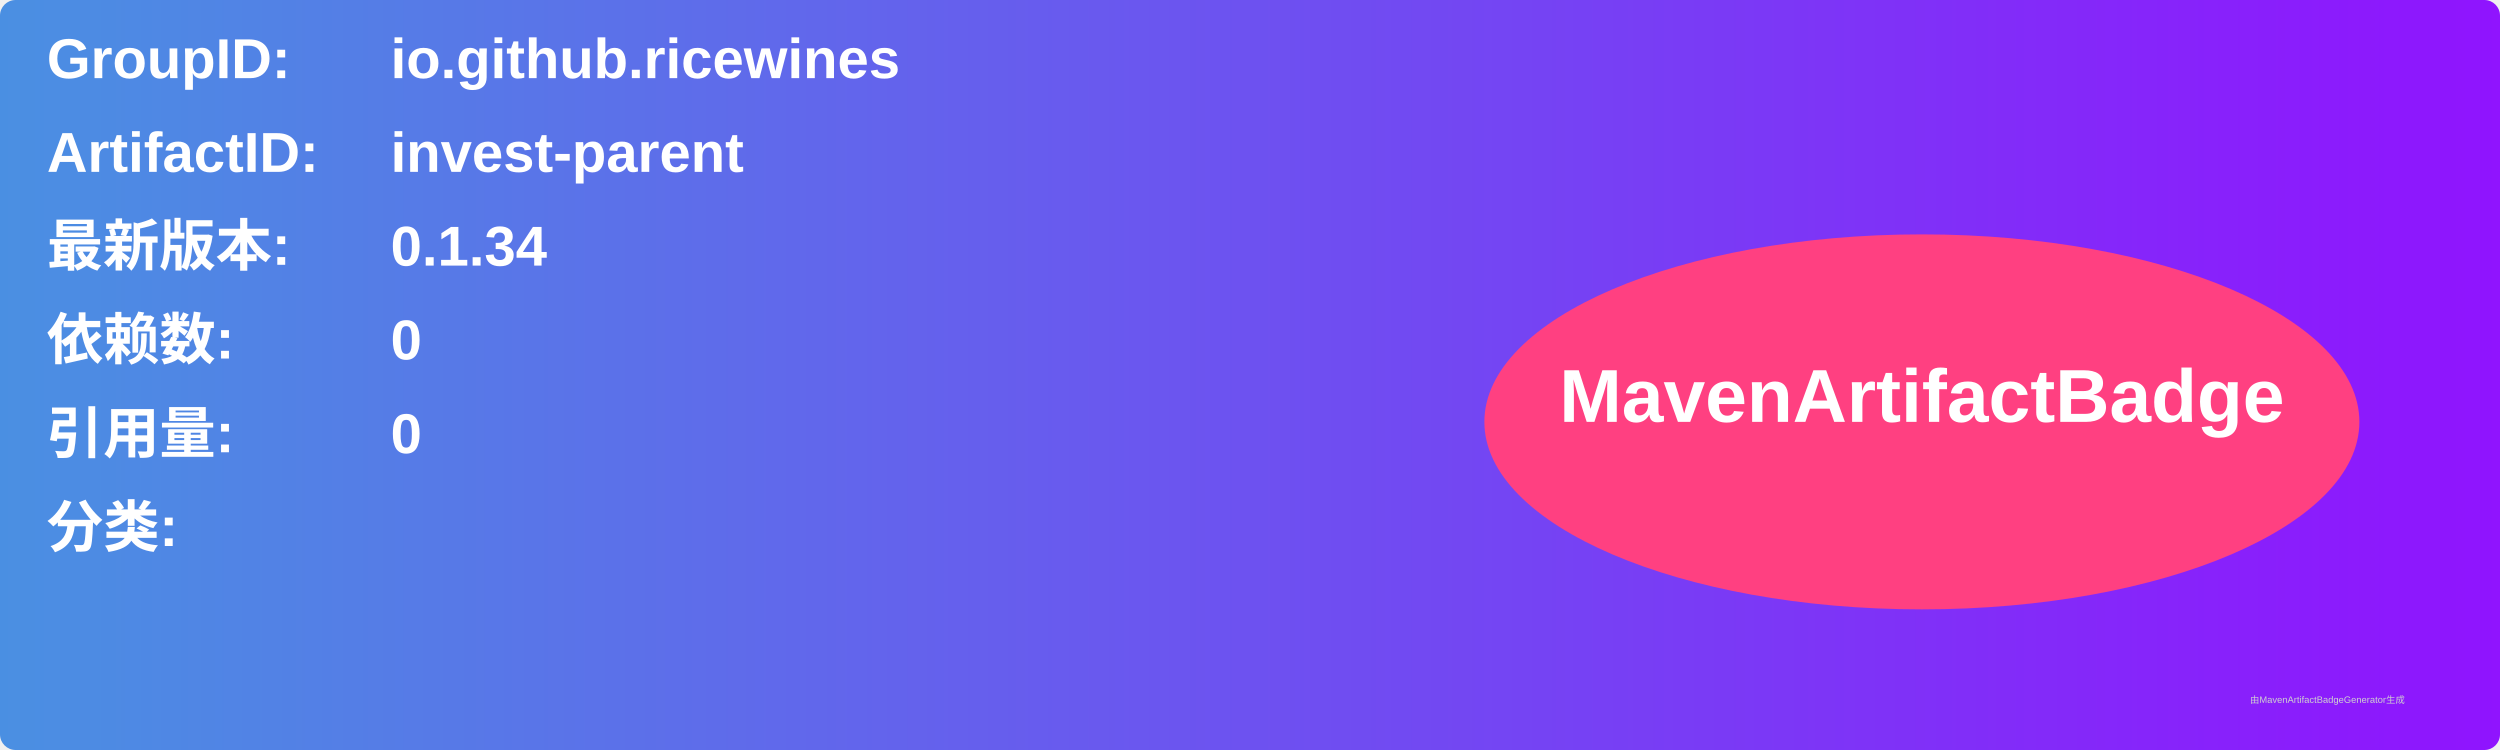
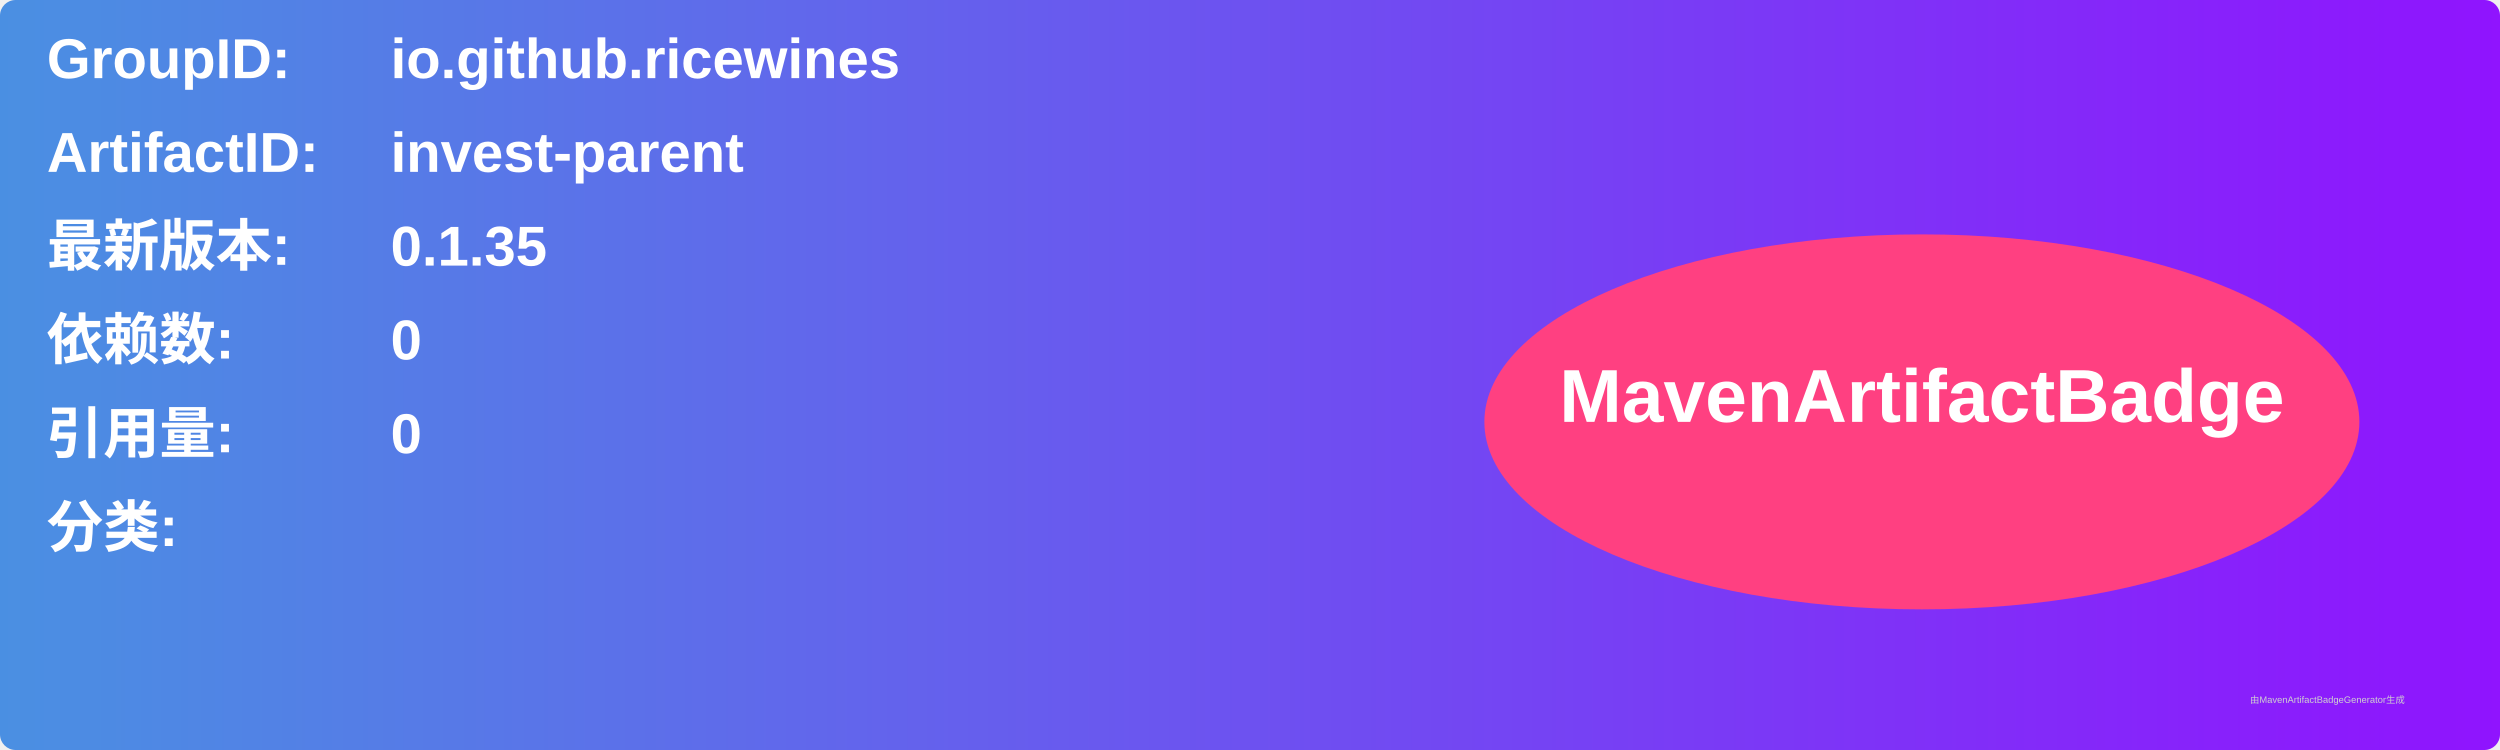
<svg xmlns="http://www.w3.org/2000/svg" width="800" height="240" viewBox="0 0 800 240">
  <linearGradient id="grad" x1="0%" y1="0%" x2="100%" y2="0%">
    <stop offset="0%" stop-color="#4a90e2" />
    <stop offset="100%" stop-color="#9013fe" />
  </linearGradient>
  <rect width="100%" height="100%" rx="5" ry="5" fill="url(#grad)" />
  <g transform="translate(15, 15)">
    <text x="0" y="10" font-family="Arial" font-size="18" fill="white" font-weight="bold" width="260">GroupID:</text>
    <text x="110" y="10" font-family="Arial" font-size="18" fill="white" font-weight="bold" width="460">io.github.ricewines</text>
    <text x="0" y="40" font-family="Arial" font-size="18" fill="white" font-weight="bold" width="260">ArtifactID:</text>
    <text x="110" y="40" font-family="Arial" font-size="18" fill="white" font-weight="bold" width="460">invest-parent</text>
    <text x="0" y="70" font-family="Arial" font-size="18" fill="white" font-weight="bold">最新版本:</text>
    <text x="110" y="70" font-family="Arial" font-size="18" fill="white" font-weight="bold">
-       <tspan font-weight="bold">0.1.34</tspan>
+       <tspan font-weight="bold">0.1.35</tspan>
    </text>
    <text x="0" y="100" font-family="Arial" font-size="18" fill="white" font-weight="bold">依赖数: </text>
    <text x="110" y="100" font-family="Arial" font-size="18" fill="white">
      <tspan font-weight="bold">0</tspan>
    </text>
    <text x="0" y="130" font-family="Arial" font-size="18" fill="white" font-weight="bold">引用量: </text>
    <text x="110" y="130" font-family="Arial" font-size="18" fill="white">
      <tspan font-weight="bold">0</tspan>
    </text>
    <text x="0" y="160" font-family="Arial" font-size="18" fill="white" font-weight="bold">分类:</text>
    <text x="10" y="190" font-family="Arial" font-size="10" fill="white">
      <tspan font-weight="bold" />
    </text>
    <ellipse cx="600" cy="120" rx="140" ry="60" fill="#ff4081" />
    <text x="600" y="120" text-anchor="middle" font-family="Arial" font-size="24" fill="white" font-weight="bold">MavenArtifactBadge</text>
  </g>
  <text x="720" y="225" font-family="Arial" font-size="3" fill="#d0d0d0">由MavenArtifactBadgeGenerator生成</text>
</svg>
